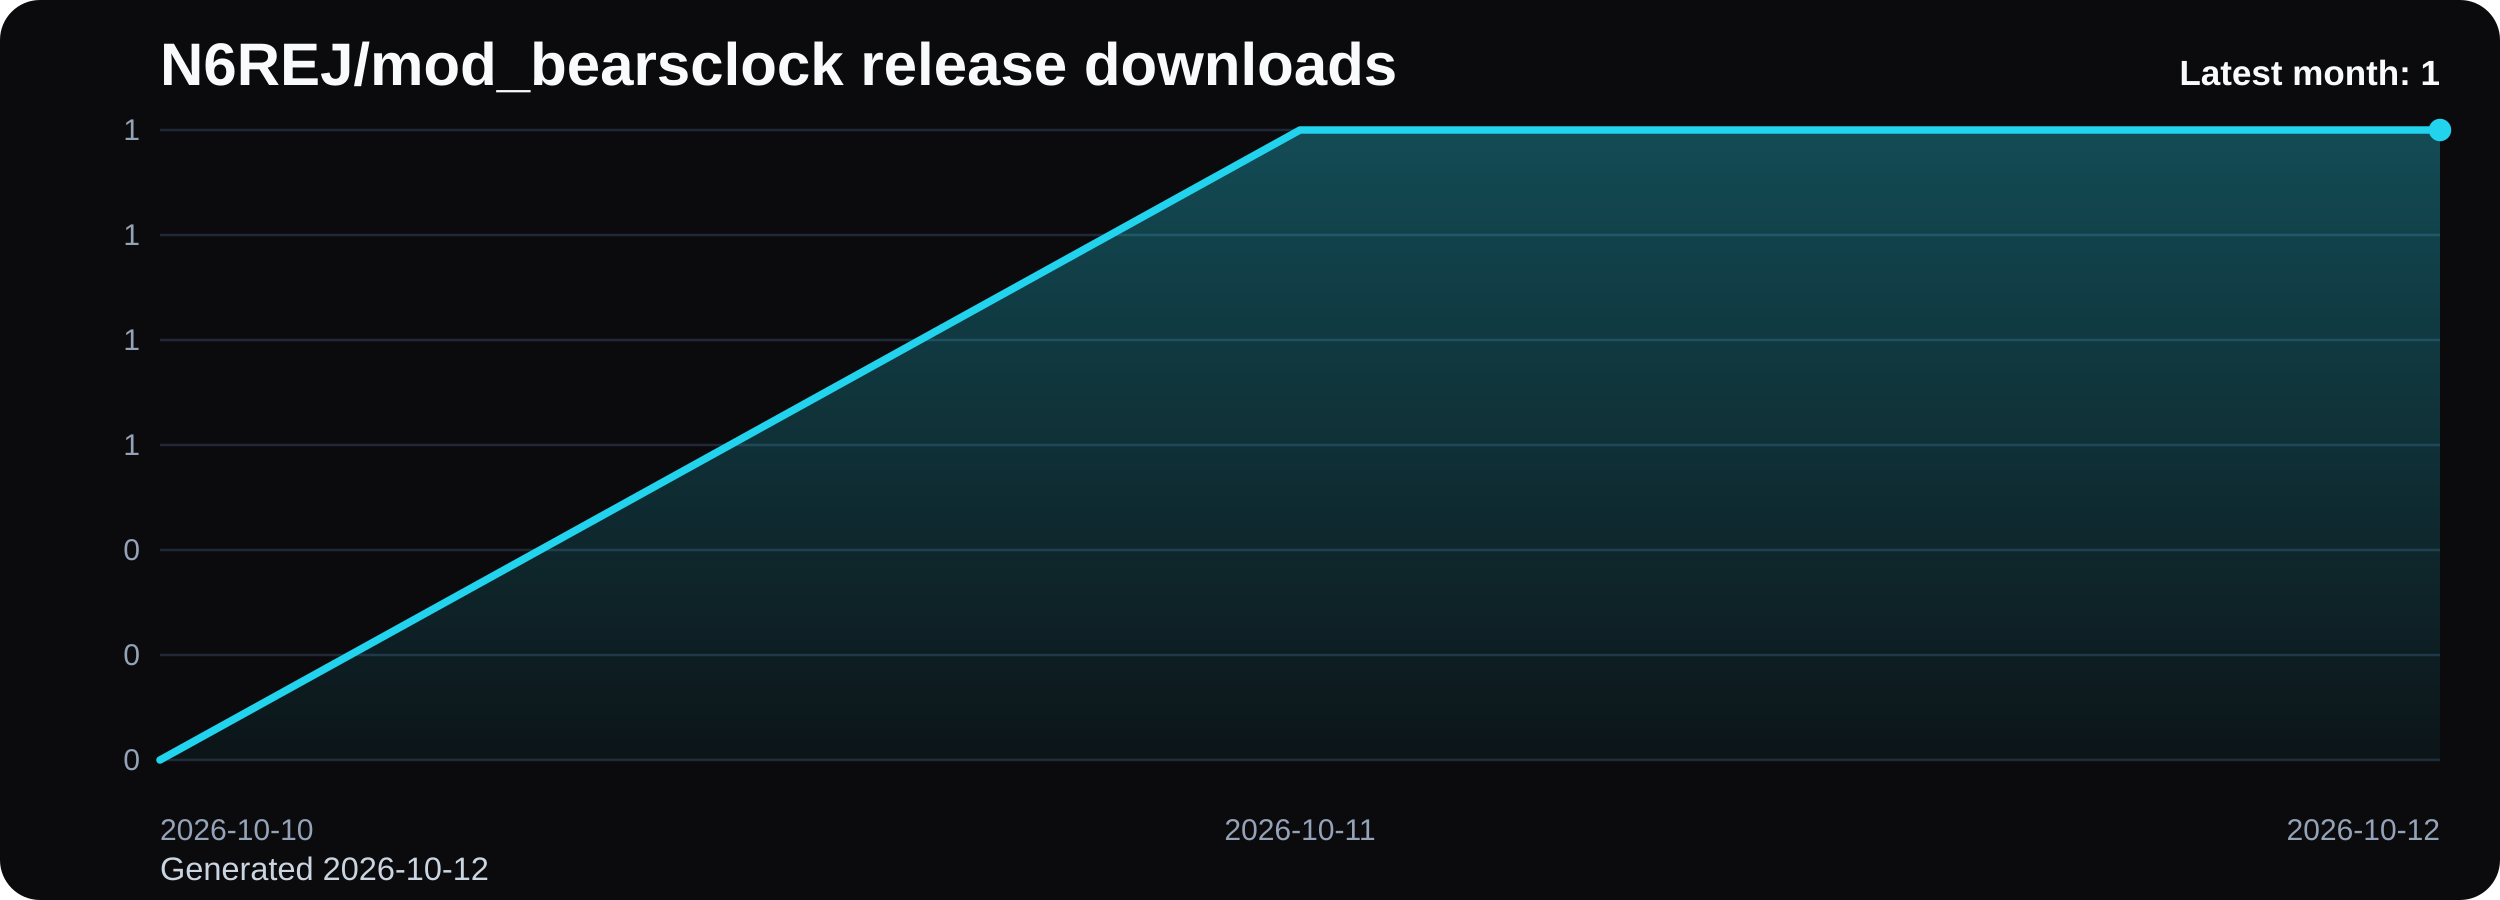
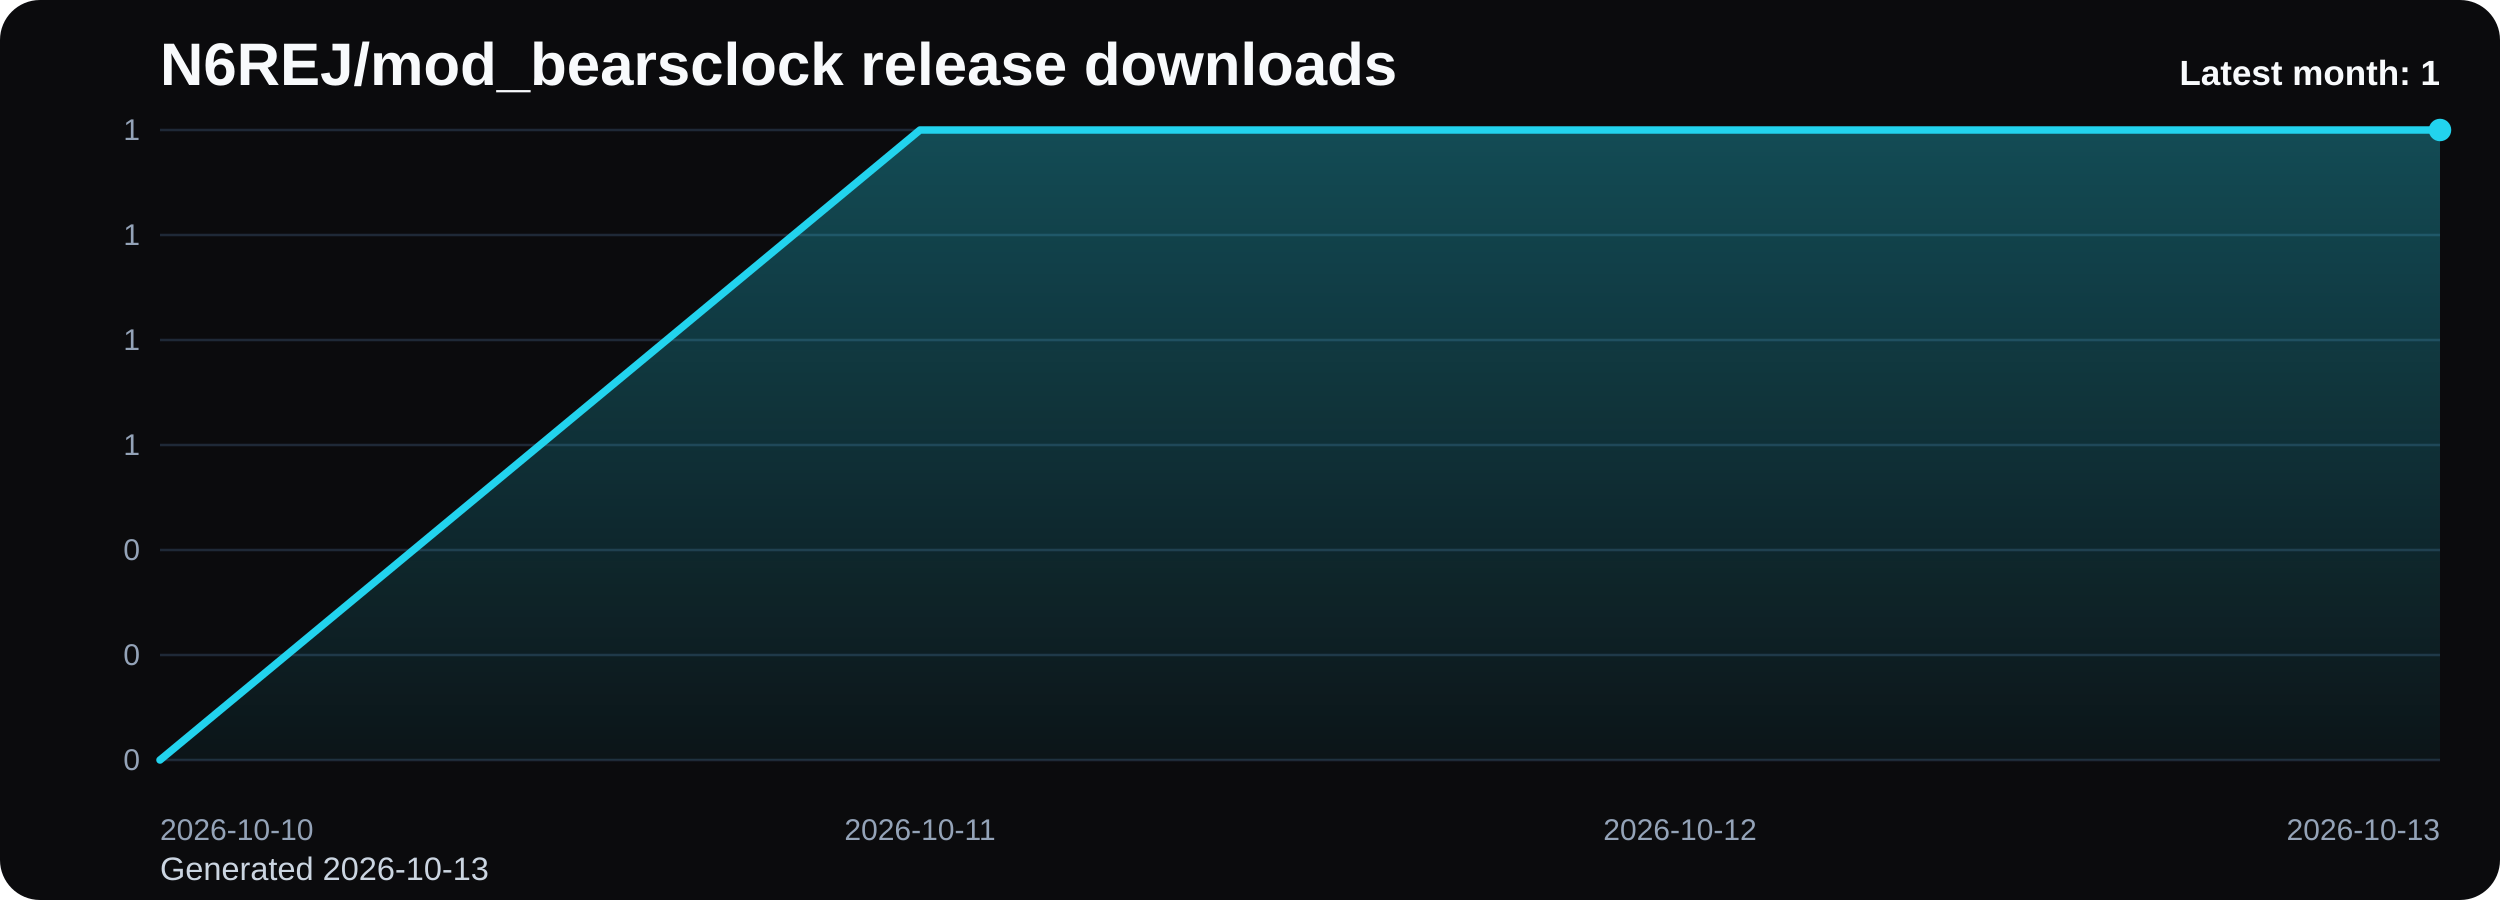
<svg xmlns="http://www.w3.org/2000/svg" viewBox="0 0 1000 360" role="img" aria-label="N6REJ/mod_bearsclock release downloads chart">
  <defs>
    <linearGradient id="fill-monthly-black" x1="0" y1="0" x2="0" y2="1">
      <stop offset="0%" stop-color="#22d3ee" stop-opacity="0.32" />
      <stop offset="100%" stop-color="#22d3ee" stop-opacity="0.05" />
    </linearGradient>
    <style>
      .bg { fill: #0b0b0d; }
      .title { font: 700 24px Arial, sans-serif; fill: #f8fafc; }
      .sub { font: 400 13px Arial, sans-serif; fill: #cbd5e1; }
      .grid { stroke: #1f2937; stroke-width: 1; }
      .axis { font: 400 12px Arial, sans-serif; fill: #94a3b8; }
      .line { fill: none; stroke: #22d3ee; stroke-width: 3; stroke-linecap: round; stroke-linejoin: round; }
      .dot { fill: #22d3ee; }
      .value { font: 600 11px Arial, sans-serif; fill: #cbd5e1; }
      .latest { font: 700 14px Arial, sans-serif; fill: #f8fafc; }
    </style>
  </defs>
  <rect class="bg" x="0" y="0" width="1000" height="360" rx="16" />
  <text class="title" x="64" y="34">N6REJ/mod_bearsclock release downloads</text>
-   <text class="sub" x="64" y="352">Generated 2026-10-12</text>
+   <text class="sub" x="64" y="352">Generated 2026-10-13</text>
  <line x1="64" y1="52.00" x2="976" y2="52.00" class="grid" />
  <text x="56" y="56.00" text-anchor="end" class="axis">1</text>
  <line x1="64" y1="94.00" x2="976" y2="94.00" class="grid" />
  <text x="56" y="98.00" text-anchor="end" class="axis">1</text>
  <line x1="64" y1="136.00" x2="976" y2="136.00" class="grid" />
  <text x="56" y="140.00" text-anchor="end" class="axis">1</text>
  <line x1="64" y1="178.00" x2="976" y2="178.00" class="grid" />
  <text x="56" y="182.00" text-anchor="end" class="axis">1</text>
  <line x1="64" y1="220.00" x2="976" y2="220.00" class="grid" />
  <text x="56" y="224.00" text-anchor="end" class="axis">0</text>
  <line x1="64" y1="262.00" x2="976" y2="262.00" class="grid" />
  <text x="56" y="266.00" text-anchor="end" class="axis">0</text>
  <line x1="64" y1="304.00" x2="976" y2="304.00" class="grid" />
  <text x="56" y="308.00" text-anchor="end" class="axis">0</text>
-   <path d="M 64.00 304 L 64.00 304.00 L 520.00 52.00 L 976.00 52.00 L 976.00 304 Z" fill="url(#fill-monthly-black)" />
-   <polyline class="line" points="64.00,304.00 520.00,52.00 976.00,52.00" />
+   <path d="M 64.00 304 L 64.00 304.00 L 368.00 52.00 L 672.00 52.00 L 976.00 52.00 L 976.00 304 Z" fill="url(#fill-monthly-black)" />
+   <polyline class="line" points="64.00,304.00 368.00,52.00 672.00,52.00 976.00,52.00" />
  <circle class="dot" cx="976.00" cy="52.00" r="4.5" />
  <text class="axis" x="64.00" y="336" text-anchor="start">2026-10-10</text>
-   <text class="axis" x="520.00" y="336" text-anchor="middle">2026-10-11</text>
-   <text class="axis" x="976.00" y="336" text-anchor="end">2026-10-12</text>
+   <text class="axis" x="368.00" y="336" text-anchor="middle">2026-10-11</text>
+   <text class="axis" x="672.00" y="336" text-anchor="middle">2026-10-12</text>
+   <text class="axis" x="976.00" y="336" text-anchor="end">2026-10-13</text>
  <text class="latest" x="976" y="34" text-anchor="end">Latest month: 1</text>
</svg>
